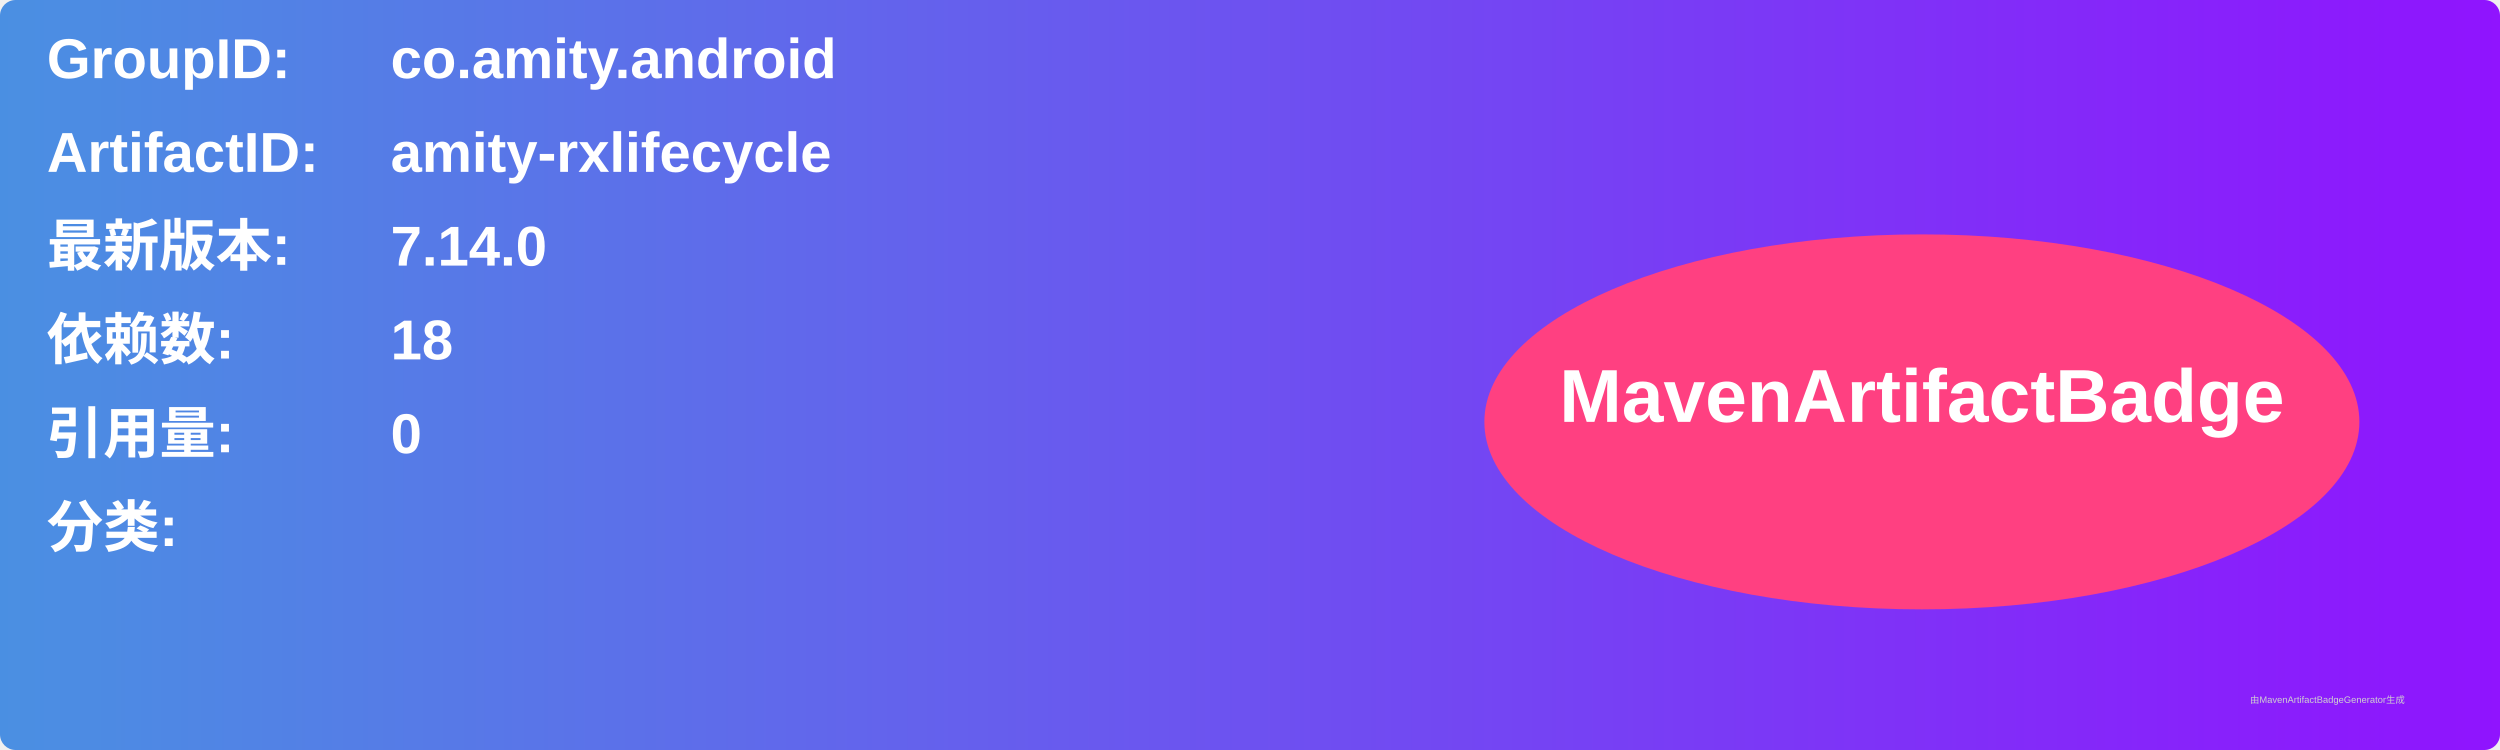
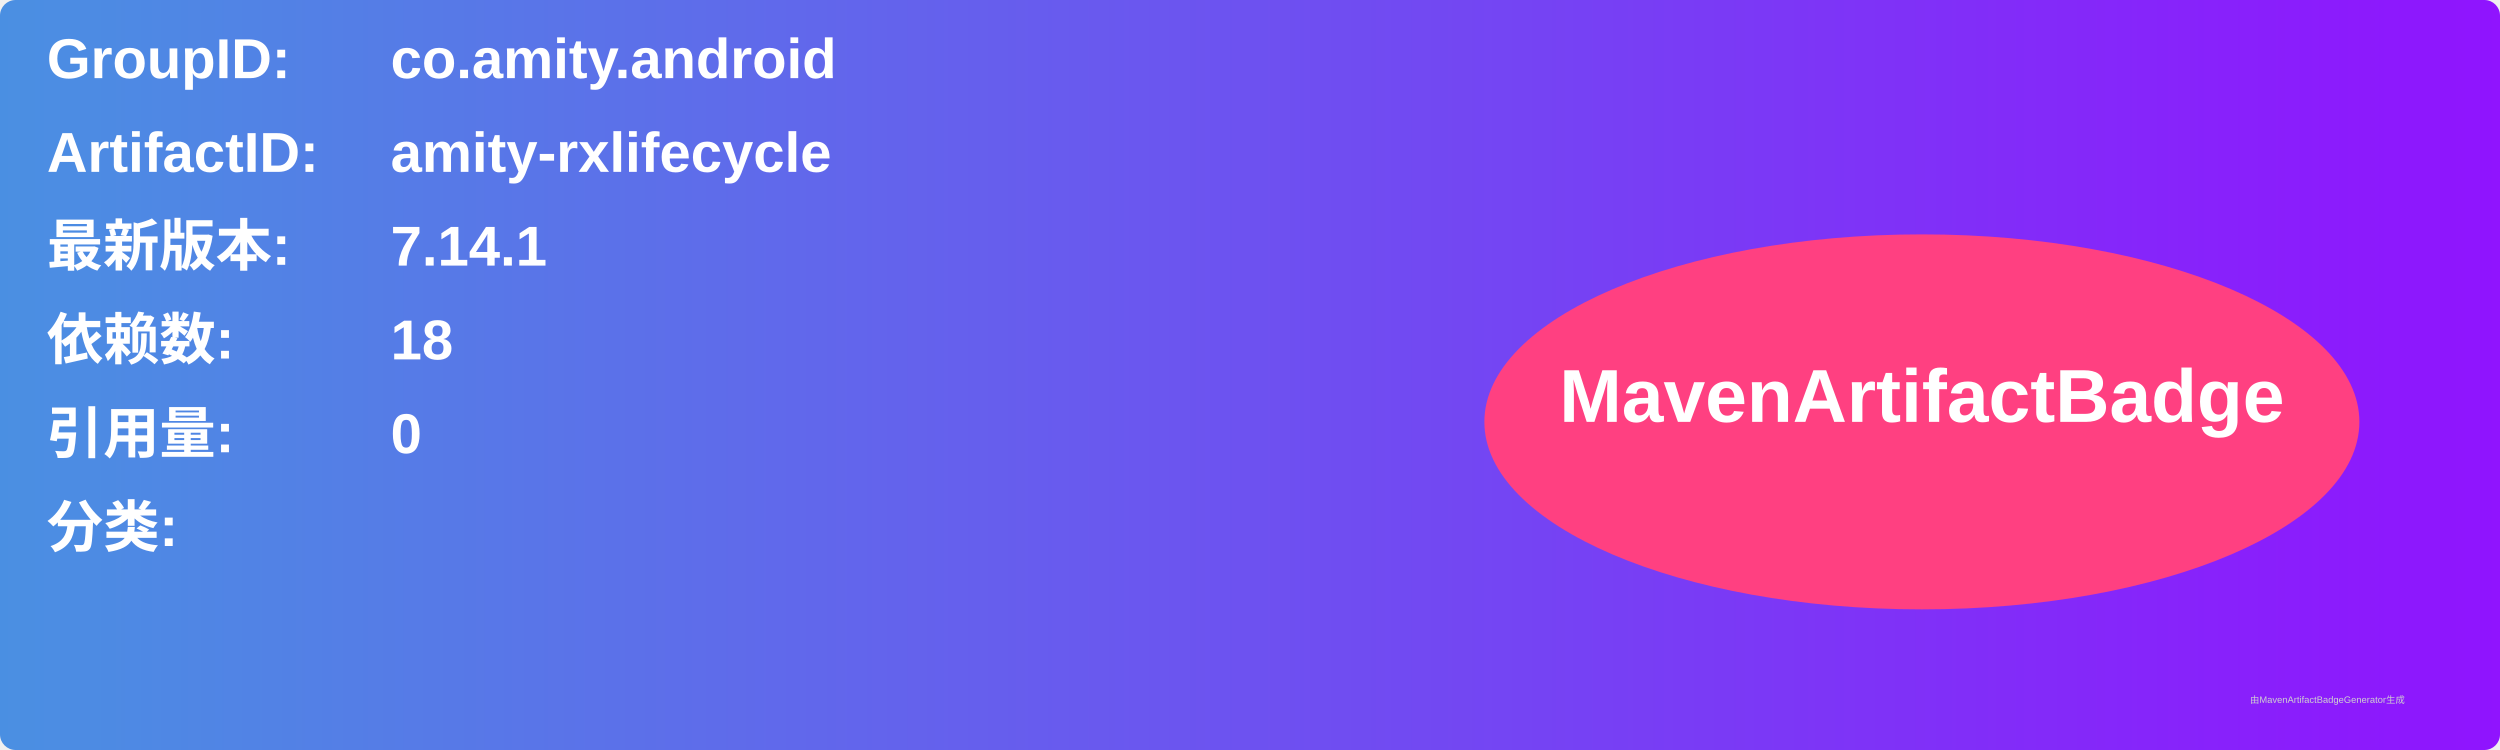
<svg xmlns="http://www.w3.org/2000/svg" width="800" height="240" viewBox="0 0 800 240">
  <linearGradient id="grad" x1="0%" y1="0%" x2="100%" y2="0%">
    <stop offset="0%" stop-color="#4a90e2" />
    <stop offset="100%" stop-color="#9013fe" />
  </linearGradient>
  <rect width="100%" height="100%" rx="5" ry="5" fill="url(#grad)" />
  <g transform="translate(15, 15)">
    <text x="0" y="10" font-family="Arial" font-size="18" fill="white" font-weight="bold" width="260">GroupID:</text>
    <text x="110" y="10" font-family="Arial" font-size="18" fill="white" font-weight="bold" width="460">co.amity.android</text>
    <text x="0" y="40" font-family="Arial" font-size="18" fill="white" font-weight="bold" width="260">ArtifactID:</text>
    <text x="110" y="40" font-family="Arial" font-size="18" fill="white" font-weight="bold" width="460">amity-rxlifecycle</text>
    <text x="0" y="70" font-family="Arial" font-size="18" fill="white" font-weight="bold">最新版本:</text>
    <text x="110" y="70" font-family="Arial" font-size="18" fill="white" font-weight="bold">
-       <tspan font-weight="bold">7.14.0</tspan>
+       <tspan font-weight="bold">7.14.1</tspan>
    </text>
    <text x="0" y="100" font-family="Arial" font-size="18" fill="white" font-weight="bold">依赖数: </text>
    <text x="110" y="100" font-family="Arial" font-size="18" fill="white">
      <tspan font-weight="bold">18</tspan>
    </text>
    <text x="0" y="130" font-family="Arial" font-size="18" fill="white" font-weight="bold">引用量: </text>
    <text x="110" y="130" font-family="Arial" font-size="18" fill="white">
      <tspan font-weight="bold">0</tspan>
    </text>
    <text x="0" y="160" font-family="Arial" font-size="18" fill="white" font-weight="bold">分类:</text>
    <text x="10" y="190" font-family="Arial" font-size="10" fill="white">
      <tspan font-weight="bold" />
    </text>
    <ellipse cx="600" cy="120" rx="140" ry="60" fill="#ff4081" />
    <text x="600" y="120" text-anchor="middle" font-family="Arial" font-size="24" fill="white" font-weight="bold">MavenArtifactBadge</text>
  </g>
  <text x="720" y="225" font-family="Arial" font-size="3" fill="#d0d0d0">由MavenArtifactBadgeGenerator生成</text>
</svg>
